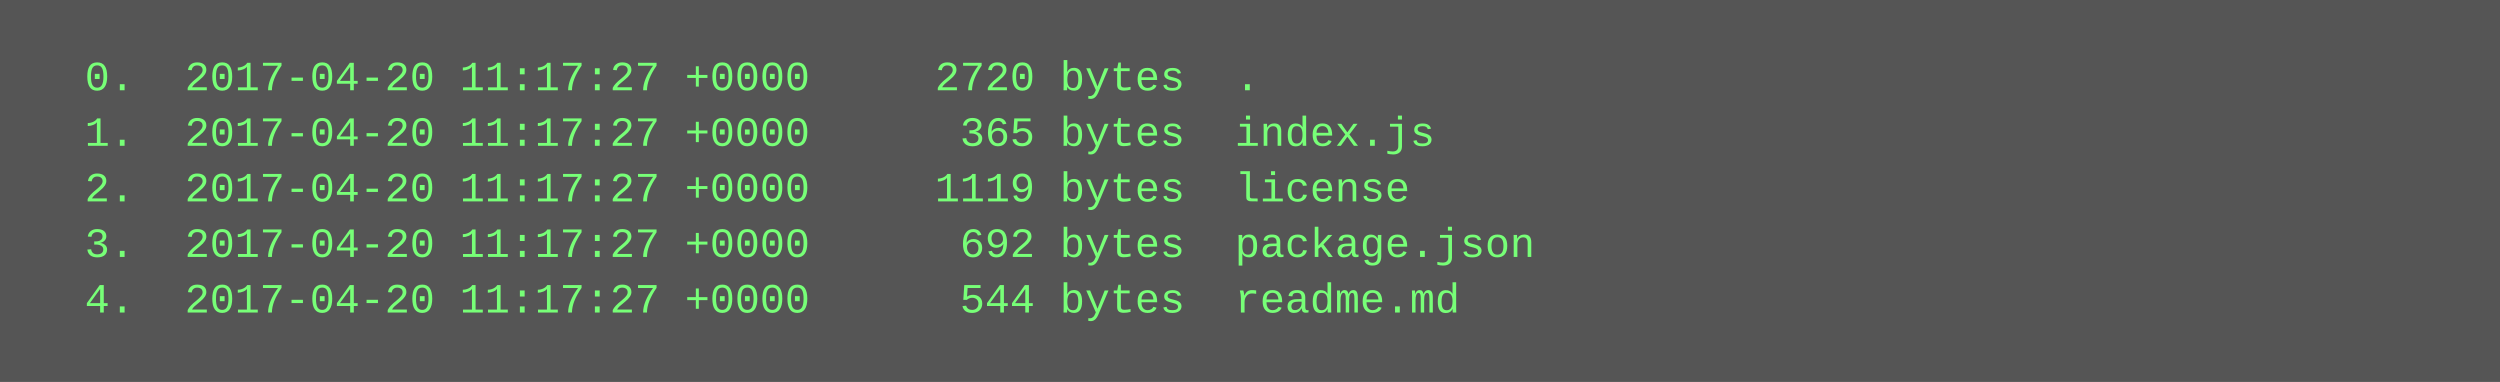
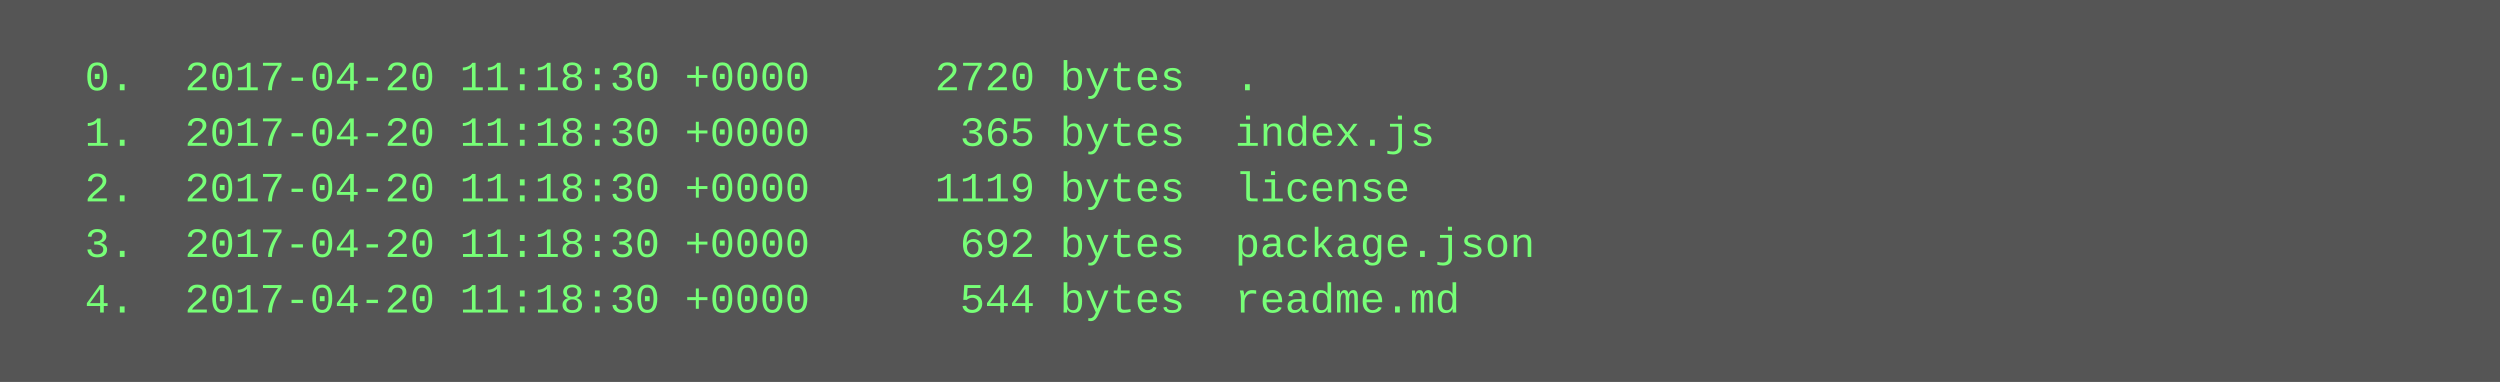
<svg xmlns="http://www.w3.org/2000/svg" height="110" width="720">
  <rect height="110" fill="#555" width="720" />
  <text fill="#7f7" font-family="Courier New" font-size="12" xml:space="preserve">
-     <tspan x="10" y="26">  0.  2017-04-20 11:17:27 +0000     2720 bytes  .</tspan>
-     <tspan x="10" y="42">  1.  2017-04-20 11:17:27 +0000      365 bytes  index.js</tspan>
-     <tspan x="10" y="58">  2.  2017-04-20 11:17:27 +0000     1119 bytes  license</tspan>
-     <tspan x="10" y="74">  3.  2017-04-20 11:17:27 +0000      692 bytes  package.json</tspan>
-     <tspan x="10" y="90">  4.  2017-04-20 11:17:27 +0000      544 bytes  readme.md</tspan>
+     <tspan x="10" y="26">  0.  2017-04-20 11:18:30 +0000     2720 bytes  .</tspan>
+     <tspan x="10" y="42">  1.  2017-04-20 11:18:30 +0000      365 bytes  index.js</tspan>
+     <tspan x="10" y="58">  2.  2017-04-20 11:18:30 +0000     1119 bytes  license</tspan>
+     <tspan x="10" y="74">  3.  2017-04-20 11:18:30 +0000      692 bytes  package.json</tspan>
+     <tspan x="10" y="90">  4.  2017-04-20 11:18:30 +0000      544 bytes  readme.md</tspan>
  </text>
</svg>
